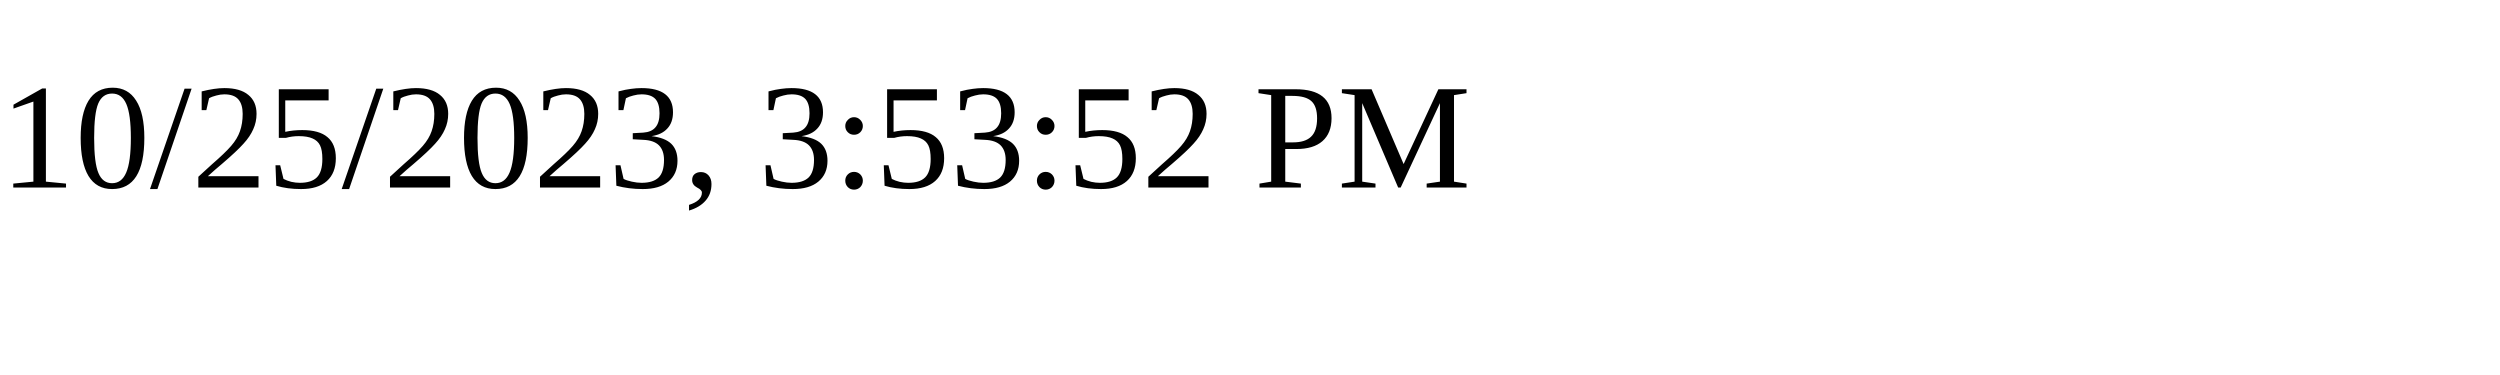
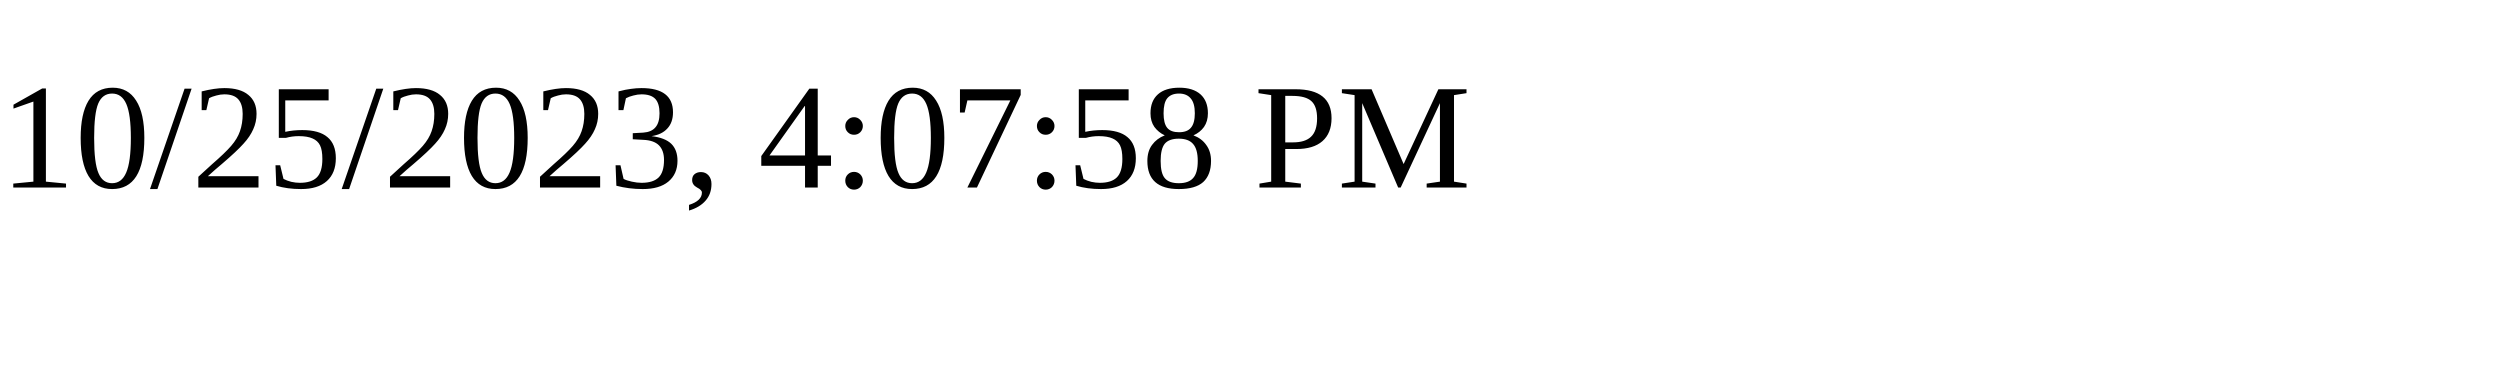
<svg xmlns="http://www.w3.org/2000/svg" height="30" width="200">
-   <text x="0" y="15">10/25/2023, 3:53:52 PM</text>
+   <text x="0" y="15">10/25/2023, 4:07:58 PM</text>
</svg>
